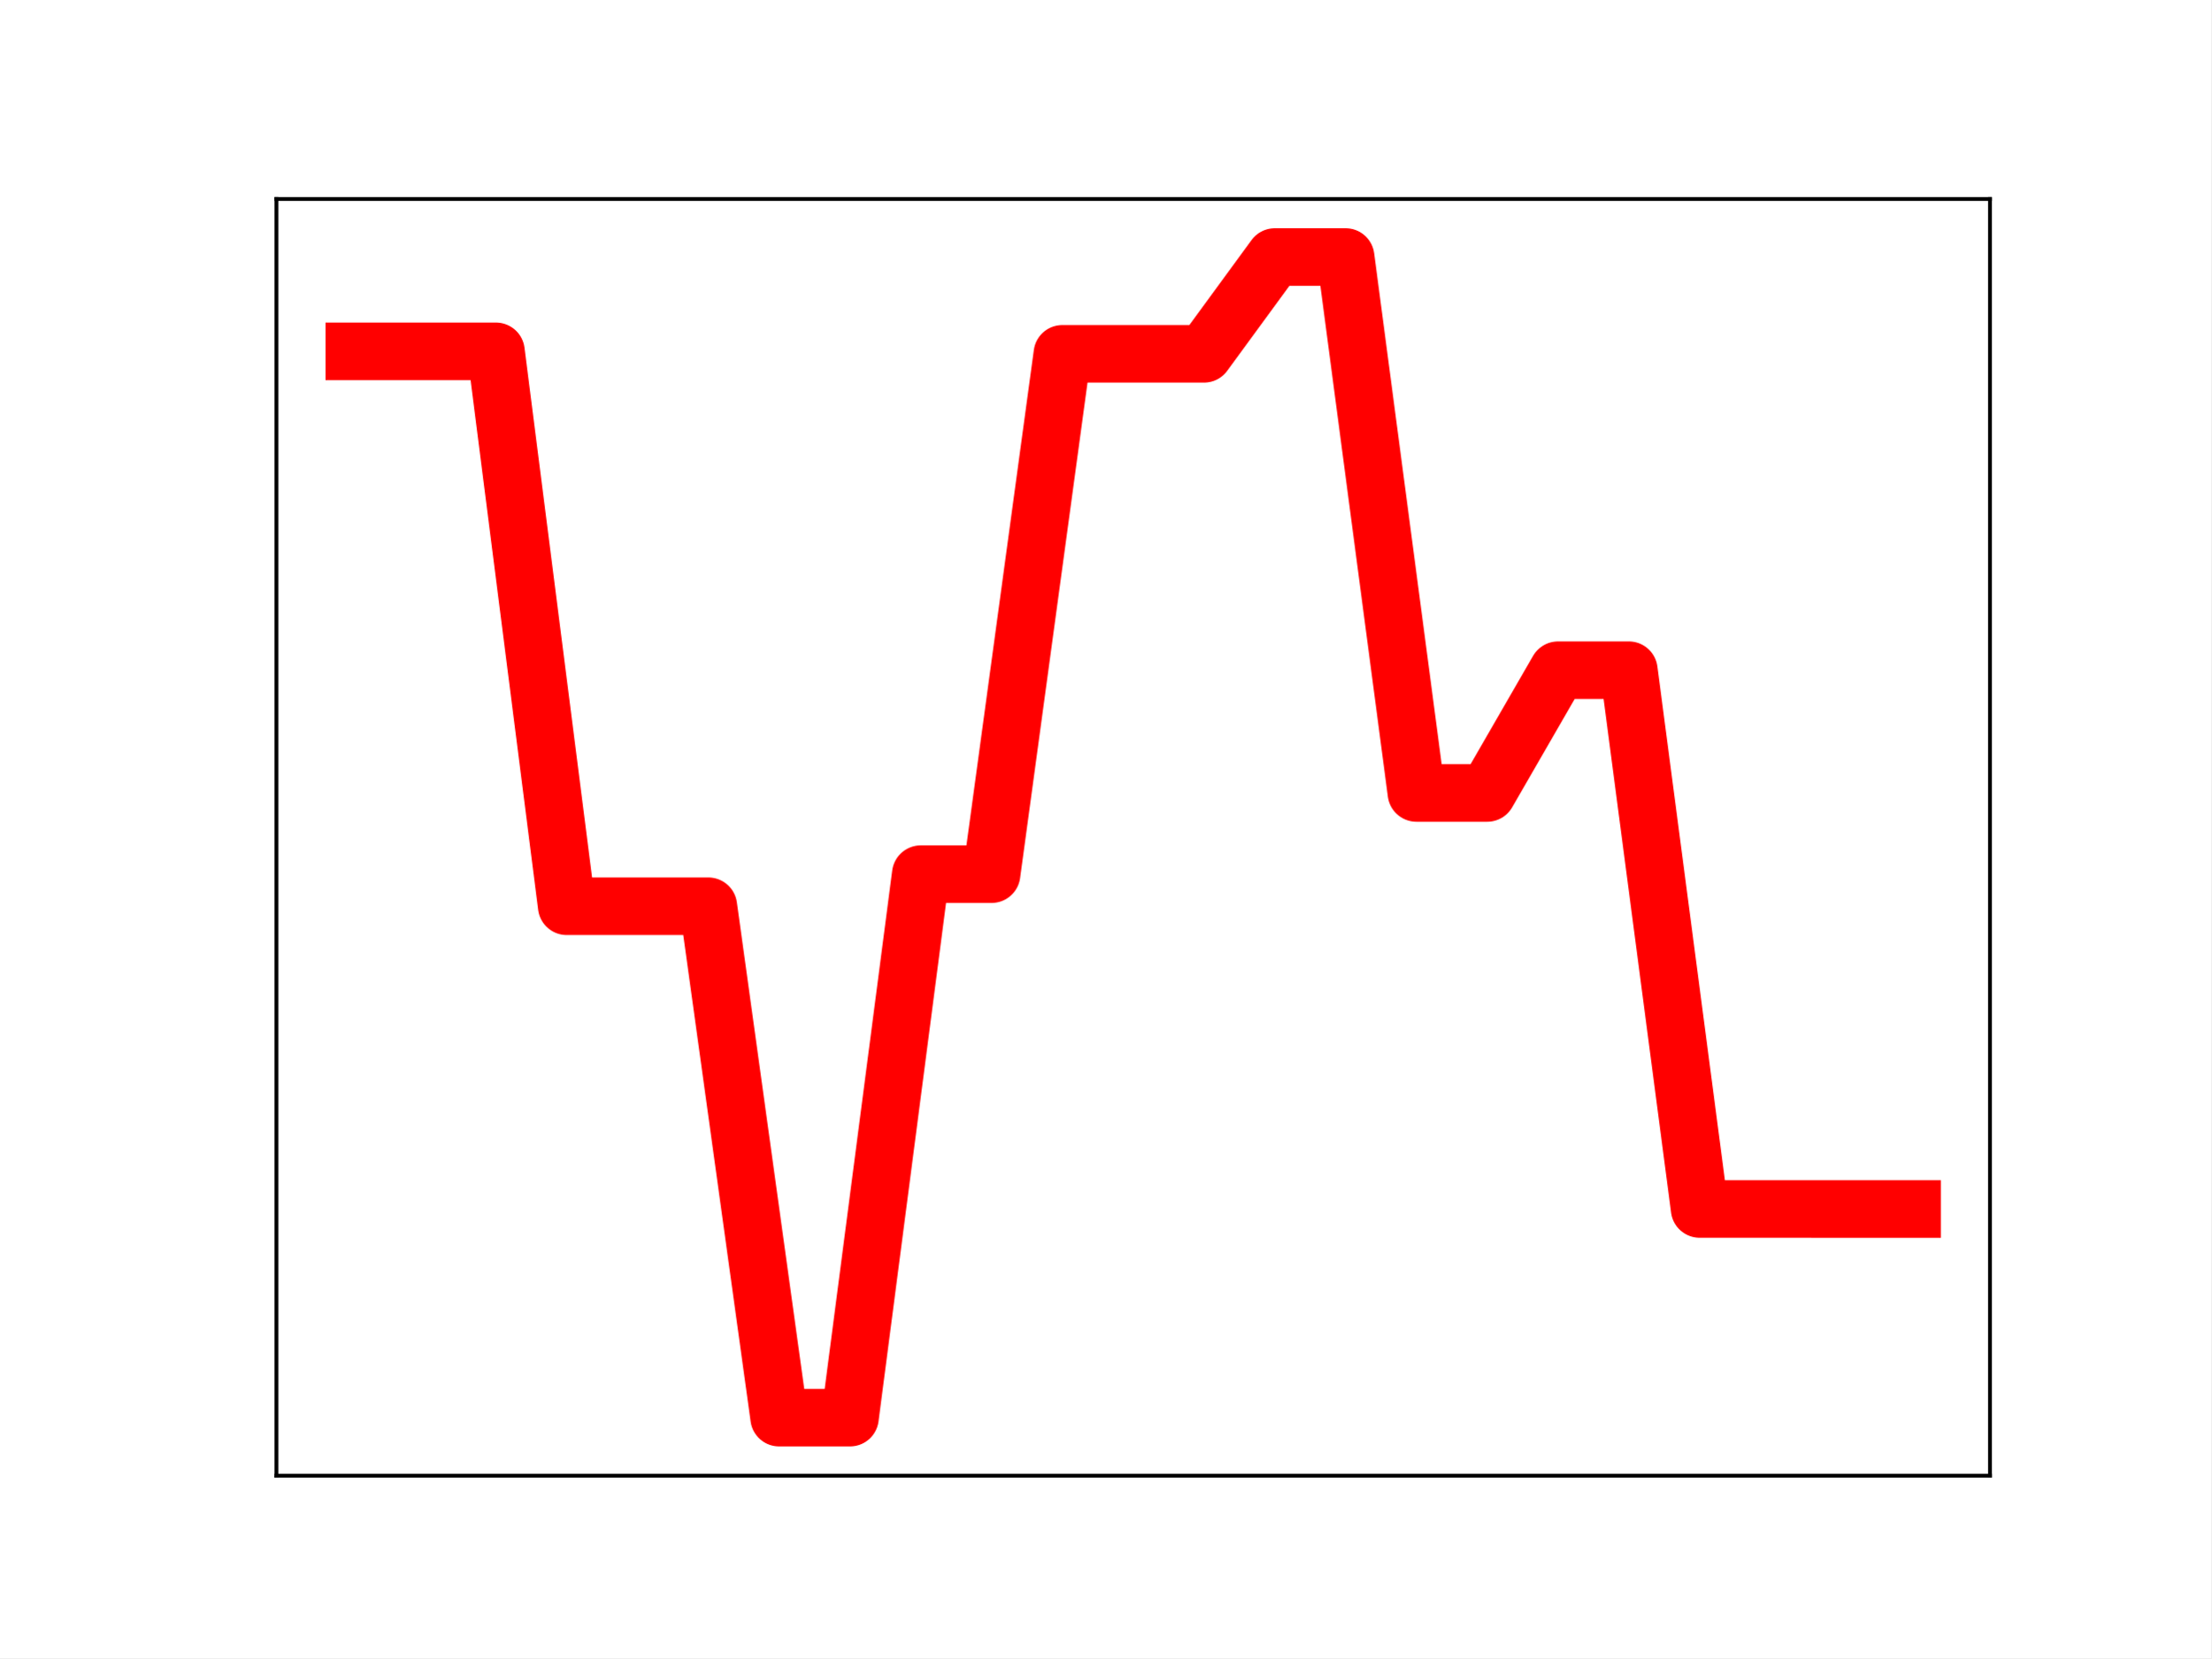
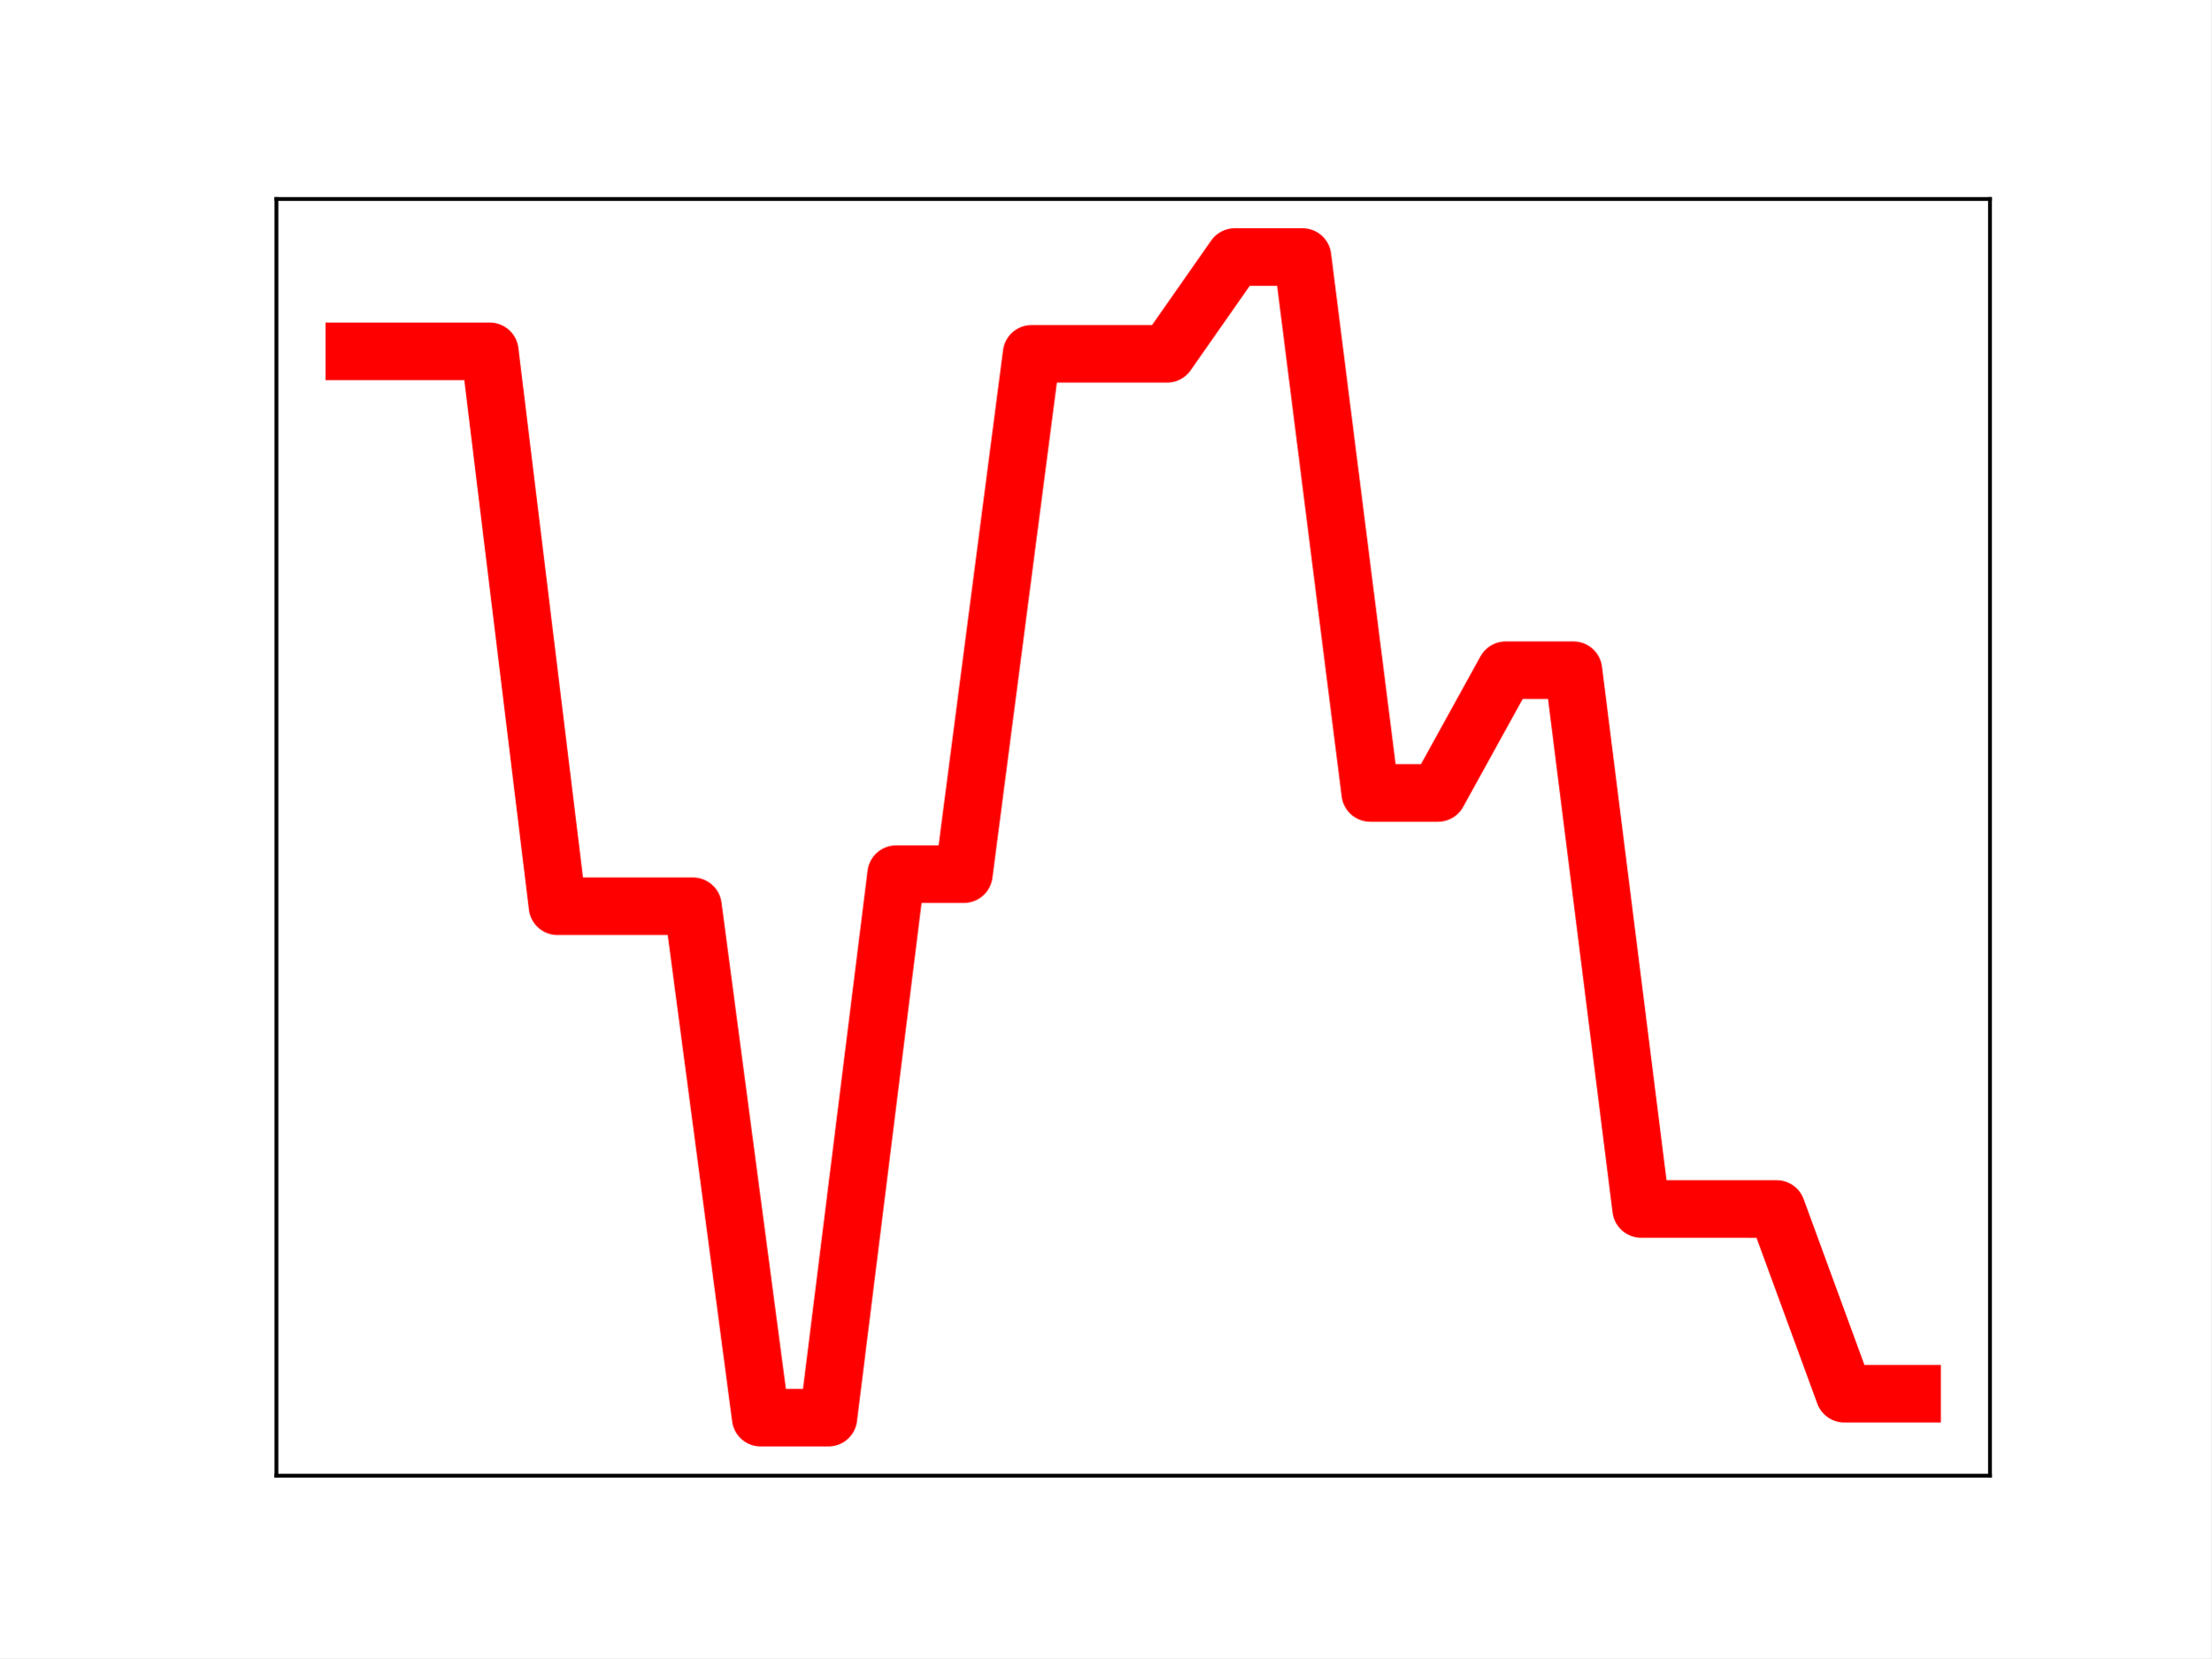
<svg xmlns="http://www.w3.org/2000/svg" xmlns:xlink="http://www.w3.org/1999/xlink" height="345.6pt" version="1.1" viewBox="0 0 460.8 345.6" width="460.8pt">
  <defs>
    <style type="text/css">
*{stroke-linecap:butt;stroke-linejoin:round;}
  </style>
  </defs>
  <g id="figure_1">
    <g id="patch_1">
      <path d="M 0 345.6  L 460.8 345.6  L 460.8 0  L 0 0  z " style="fill:#ffffff;" />
    </g>
    <g id="axes_1">
      <g id="patch_2">
        <path d="M 57.6 307.584  L 414.72 307.584  L 414.72 41.472  L 57.6 41.472  z " style="fill:#ffffff;" />
      </g>
      <g id="line2d_1">
-         <path clip-path="url(#p305c37c2db)" d="M 73.833 73.225  L 88.59 73.225  L 103.347 73.225  L 118.104 188.891  L 132.861 188.891  L 147.618 188.891  L 162.375 295.488  L 177.132 295.488  L 191.889 182.202  L 206.646 182.202  L 221.403 73.741  L 236.16 73.741  L 250.917 73.741  L 265.674 53.568  L 280.431 53.568  L 295.188 165.277  L 309.945 165.277  L 324.702 139.692  L 339.459 139.692  L 354.216 251.989  L 368.973 251.989  L 383.73 251.996  L 398.487 251.996  " style="fill:none;stroke:#ff0000;stroke-linecap:square;stroke-width:12;" />
+         <path clip-path="url(#pc275c9be7d)" d="M 73.833 73.225  L 87.948 73.225  L 102.064 73.225  L 116.179 188.891  L 130.294 188.891  L 144.41 188.891  L 158.525 295.488  L 172.641 295.488  L 186.756 182.202  L 200.871 182.202  L 214.987 73.741  L 229.102 73.741  L 243.218 73.741  L 257.333 53.568  L 271.449 53.568  L 285.564 165.277  L 299.679 165.277  L 313.795 139.692  L 327.91 139.692  L 342.026 251.989  L 356.141 251.989  L 370.256 251.996  L 384.372 290.501  L 398.487 290.501  " style="fill:none;stroke:#ff0000;stroke-linecap:square;stroke-width:12;" />
        <defs>
-           <path d="M 0 3  C 0.796 3 1.559 2.684 2.121 2.121  C 2.684 1.559 3 0.796 3 0  C 3 -0.796 2.684 -1.559 2.121 -2.121  C 1.559 -2.684 0.796 -3 0 -3  C -0.796 -3 -1.559 -2.684 -2.121 -2.121  C -2.684 -1.559 -3 -0.796 -3 0  C -3 0.796 -2.684 1.559 -2.121 2.121  C -1.559 2.684 -0.796 3 0 3  z " id="mcf44d580b8" style="stroke:#ff0000;" />
+           <path d="M 0 3  C 0.796 3 1.559 2.684 2.121 2.121  C 2.684 1.559 3 0.796 3 0  C 3 -0.796 2.684 -1.559 2.121 -2.121  C 1.559 -2.684 0.796 -3 0 -3  C -0.796 -3 -1.559 -2.684 -2.121 -2.121  C -2.684 -1.559 -3 -0.796 -3 0  C -3 0.796 -2.684 1.559 -2.121 2.121  C -1.559 2.684 -0.796 3 0 3  z " id="m17f49fee60" style="stroke:#ff0000;" />
        </defs>
-         <g clip-path="url(#p305c37c2db)">
-           <use style="fill:#ff0000;stroke:#ff0000;" x="73.833" xlink:href="#mcf44d580b8" y="73.225" />
-           <use style="fill:#ff0000;stroke:#ff0000;" x="88.59" xlink:href="#mcf44d580b8" y="73.225" />
-           <use style="fill:#ff0000;stroke:#ff0000;" x="103.347" xlink:href="#mcf44d580b8" y="73.225" />
-           <use style="fill:#ff0000;stroke:#ff0000;" x="118.104" xlink:href="#mcf44d580b8" y="188.891" />
-           <use style="fill:#ff0000;stroke:#ff0000;" x="132.861" xlink:href="#mcf44d580b8" y="188.891" />
-           <use style="fill:#ff0000;stroke:#ff0000;" x="147.618" xlink:href="#mcf44d580b8" y="188.891" />
-           <use style="fill:#ff0000;stroke:#ff0000;" x="162.375" xlink:href="#mcf44d580b8" y="295.488" />
-           <use style="fill:#ff0000;stroke:#ff0000;" x="177.132" xlink:href="#mcf44d580b8" y="295.488" />
-           <use style="fill:#ff0000;stroke:#ff0000;" x="191.889" xlink:href="#mcf44d580b8" y="182.202" />
-           <use style="fill:#ff0000;stroke:#ff0000;" x="206.646" xlink:href="#mcf44d580b8" y="182.202" />
-           <use style="fill:#ff0000;stroke:#ff0000;" x="221.403" xlink:href="#mcf44d580b8" y="73.741" />
-           <use style="fill:#ff0000;stroke:#ff0000;" x="236.16" xlink:href="#mcf44d580b8" y="73.741" />
-           <use style="fill:#ff0000;stroke:#ff0000;" x="250.917" xlink:href="#mcf44d580b8" y="73.741" />
-           <use style="fill:#ff0000;stroke:#ff0000;" x="265.674" xlink:href="#mcf44d580b8" y="53.568" />
-           <use style="fill:#ff0000;stroke:#ff0000;" x="280.431" xlink:href="#mcf44d580b8" y="53.568" />
-           <use style="fill:#ff0000;stroke:#ff0000;" x="295.188" xlink:href="#mcf44d580b8" y="165.277" />
-           <use style="fill:#ff0000;stroke:#ff0000;" x="309.945" xlink:href="#mcf44d580b8" y="165.277" />
-           <use style="fill:#ff0000;stroke:#ff0000;" x="324.702" xlink:href="#mcf44d580b8" y="139.692" />
-           <use style="fill:#ff0000;stroke:#ff0000;" x="339.459" xlink:href="#mcf44d580b8" y="139.692" />
-           <use style="fill:#ff0000;stroke:#ff0000;" x="354.216" xlink:href="#mcf44d580b8" y="251.989" />
-           <use style="fill:#ff0000;stroke:#ff0000;" x="368.973" xlink:href="#mcf44d580b8" y="251.989" />
-           <use style="fill:#ff0000;stroke:#ff0000;" x="383.73" xlink:href="#mcf44d580b8" y="251.996" />
-           <use style="fill:#ff0000;stroke:#ff0000;" x="398.487" xlink:href="#mcf44d580b8" y="251.996" />
+         <g clip-path="url(#pc275c9be7d)">
+           <use style="fill:#ff0000;stroke:#ff0000;" x="73.833" xlink:href="#m17f49fee60" y="73.225" />
+           <use style="fill:#ff0000;stroke:#ff0000;" x="87.948" xlink:href="#m17f49fee60" y="73.225" />
+           <use style="fill:#ff0000;stroke:#ff0000;" x="102.064" xlink:href="#m17f49fee60" y="73.225" />
+           <use style="fill:#ff0000;stroke:#ff0000;" x="116.179" xlink:href="#m17f49fee60" y="188.891" />
+           <use style="fill:#ff0000;stroke:#ff0000;" x="130.294" xlink:href="#m17f49fee60" y="188.891" />
+           <use style="fill:#ff0000;stroke:#ff0000;" x="144.41" xlink:href="#m17f49fee60" y="188.891" />
+           <use style="fill:#ff0000;stroke:#ff0000;" x="158.525" xlink:href="#m17f49fee60" y="295.488" />
+           <use style="fill:#ff0000;stroke:#ff0000;" x="172.641" xlink:href="#m17f49fee60" y="295.488" />
+           <use style="fill:#ff0000;stroke:#ff0000;" x="186.756" xlink:href="#m17f49fee60" y="182.202" />
+           <use style="fill:#ff0000;stroke:#ff0000;" x="200.871" xlink:href="#m17f49fee60" y="182.202" />
+           <use style="fill:#ff0000;stroke:#ff0000;" x="214.987" xlink:href="#m17f49fee60" y="73.741" />
+           <use style="fill:#ff0000;stroke:#ff0000;" x="229.102" xlink:href="#m17f49fee60" y="73.741" />
+           <use style="fill:#ff0000;stroke:#ff0000;" x="243.218" xlink:href="#m17f49fee60" y="73.741" />
+           <use style="fill:#ff0000;stroke:#ff0000;" x="257.333" xlink:href="#m17f49fee60" y="53.568" />
+           <use style="fill:#ff0000;stroke:#ff0000;" x="271.449" xlink:href="#m17f49fee60" y="53.568" />
+           <use style="fill:#ff0000;stroke:#ff0000;" x="285.564" xlink:href="#m17f49fee60" y="165.277" />
+           <use style="fill:#ff0000;stroke:#ff0000;" x="299.679" xlink:href="#m17f49fee60" y="165.277" />
+           <use style="fill:#ff0000;stroke:#ff0000;" x="313.795" xlink:href="#m17f49fee60" y="139.692" />
+           <use style="fill:#ff0000;stroke:#ff0000;" x="327.91" xlink:href="#m17f49fee60" y="139.692" />
+           <use style="fill:#ff0000;stroke:#ff0000;" x="342.026" xlink:href="#m17f49fee60" y="251.989" />
+           <use style="fill:#ff0000;stroke:#ff0000;" x="356.141" xlink:href="#m17f49fee60" y="251.989" />
+           <use style="fill:#ff0000;stroke:#ff0000;" x="370.256" xlink:href="#m17f49fee60" y="251.996" />
+           <use style="fill:#ff0000;stroke:#ff0000;" x="384.372" xlink:href="#m17f49fee60" y="290.501" />
+           <use style="fill:#ff0000;stroke:#ff0000;" x="398.487" xlink:href="#m17f49fee60" y="290.501" />
        </g>
      </g>
      <g id="patch_3">
        <path d="M 57.6 307.584  L 57.6 41.472  " style="fill:none;stroke:#000000;stroke-linecap:square;stroke-linejoin:miter;stroke-width:0.8;" />
      </g>
      <g id="patch_4">
        <path d="M 414.72 307.584  L 414.72 41.472  " style="fill:none;stroke:#000000;stroke-linecap:square;stroke-linejoin:miter;stroke-width:0.8;" />
      </g>
      <g id="patch_5">
        <path d="M 57.6 307.584  L 414.72 307.584  " style="fill:none;stroke:#000000;stroke-linecap:square;stroke-linejoin:miter;stroke-width:0.8;" />
      </g>
      <g id="patch_6">
        <path d="M 57.6 41.472  L 414.72 41.472  " style="fill:none;stroke:#000000;stroke-linecap:square;stroke-linejoin:miter;stroke-width:0.8;" />
      </g>
    </g>
  </g>
  <defs>
-     <clipPath id="p305c37c2db">
+     <clipPath id="pc275c9be7d">
      <rect height="266.112" width="357.12" x="57.6" y="41.472" />
    </clipPath>
  </defs>
</svg>
